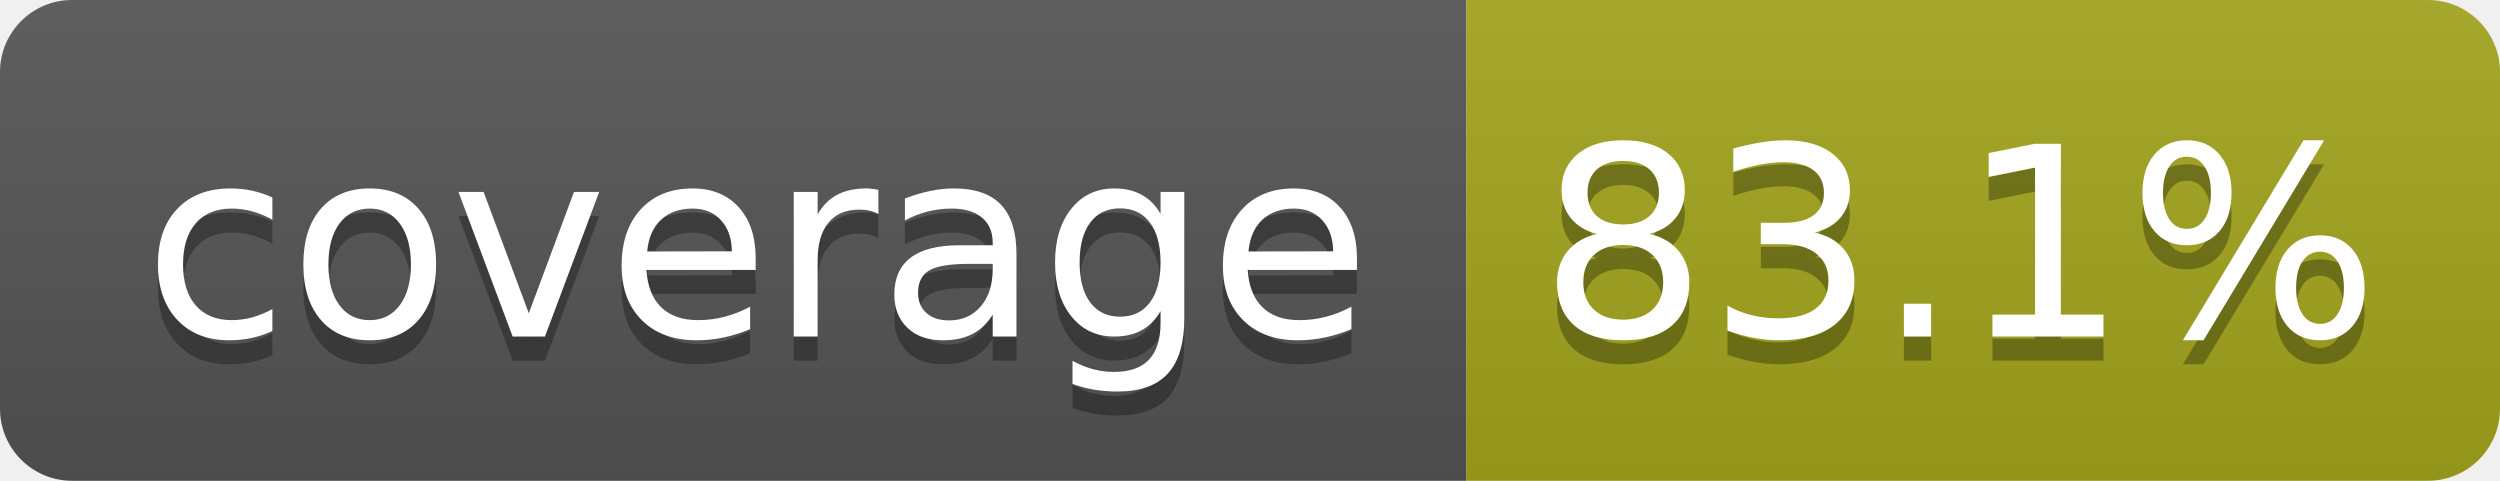
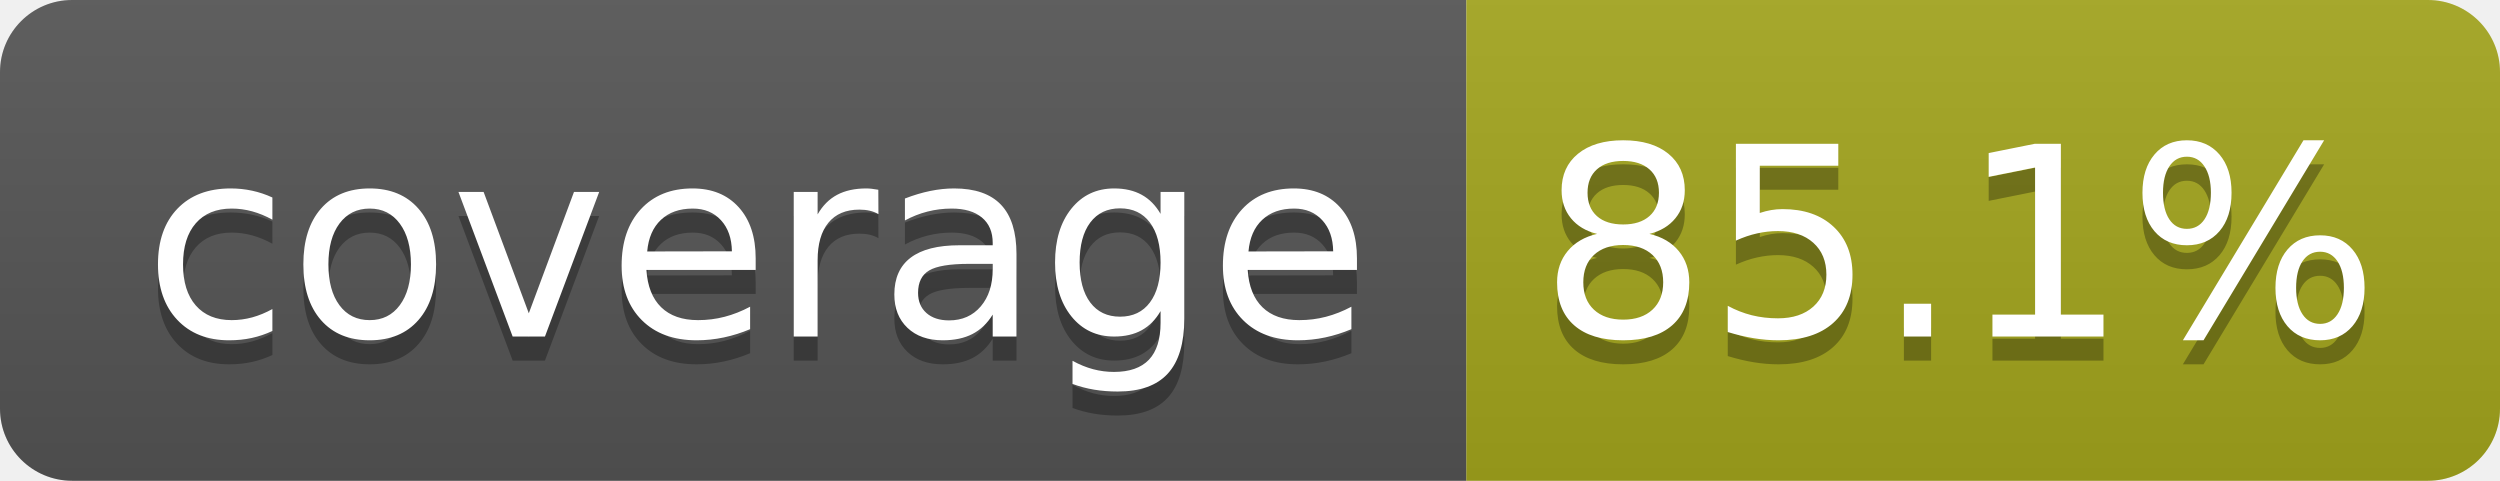
- <svg xmlns="http://www.w3.org/2000/svg" width="104" height="20" role="img" aria-label="coverage: 83.1%">
+ <svg xmlns="http://www.w3.org/2000/svg" width="104" height="20" role="img" aria-label="coverage: 85.1%">
  <linearGradient id="s" x2="0" y2="100%">
    <stop offset="0" stop-color="#bbb" stop-opacity=".1" />
    <stop offset="1" stop-opacity=".1" />
  </linearGradient>
  <clipPath id="r">
    <rect width="104" height="20" rx="3" fill="#fff" />
  </clipPath>
  <g clip-path="url(#r)">
    <rect width="61" height="20" fill="#555" />
    <rect x="61" width="43" height="20" fill="#a4a61d" />
    <rect width="104" height="20" fill="url(#s)" />
  </g>
  <g fill="#fff" text-anchor="middle" font-family="Verdana,Geneva,DejaVu Sans,sans-serif" text-rendering="geometricPrecision" font-size="110">
    <text aria-hidden="true" x="315" y="150" fill="#010101" fill-opacity=".3" transform="scale(.1)" textLength="510">coverage</text>
    <text x="315" y="140" transform="scale(.1)" fill="#fff" textLength="510">coverage</text>
-     <text aria-hidden="true" x="815" y="150" fill="#010101" fill-opacity=".3" transform="scale(.1)" textLength="330">83.1%</text>
-     <text x="815" y="140" transform="scale(.1)" fill="#fff" textLength="330">83.1%</text>
+     <text aria-hidden="true" x="815" y="150" fill="#010101" fill-opacity=".3" transform="scale(.1)" textLength="330">85.1%</text>
+     <text x="815" y="140" transform="scale(.1)" fill="#fff" textLength="330">85.1%</text>
  </g>
</svg>
